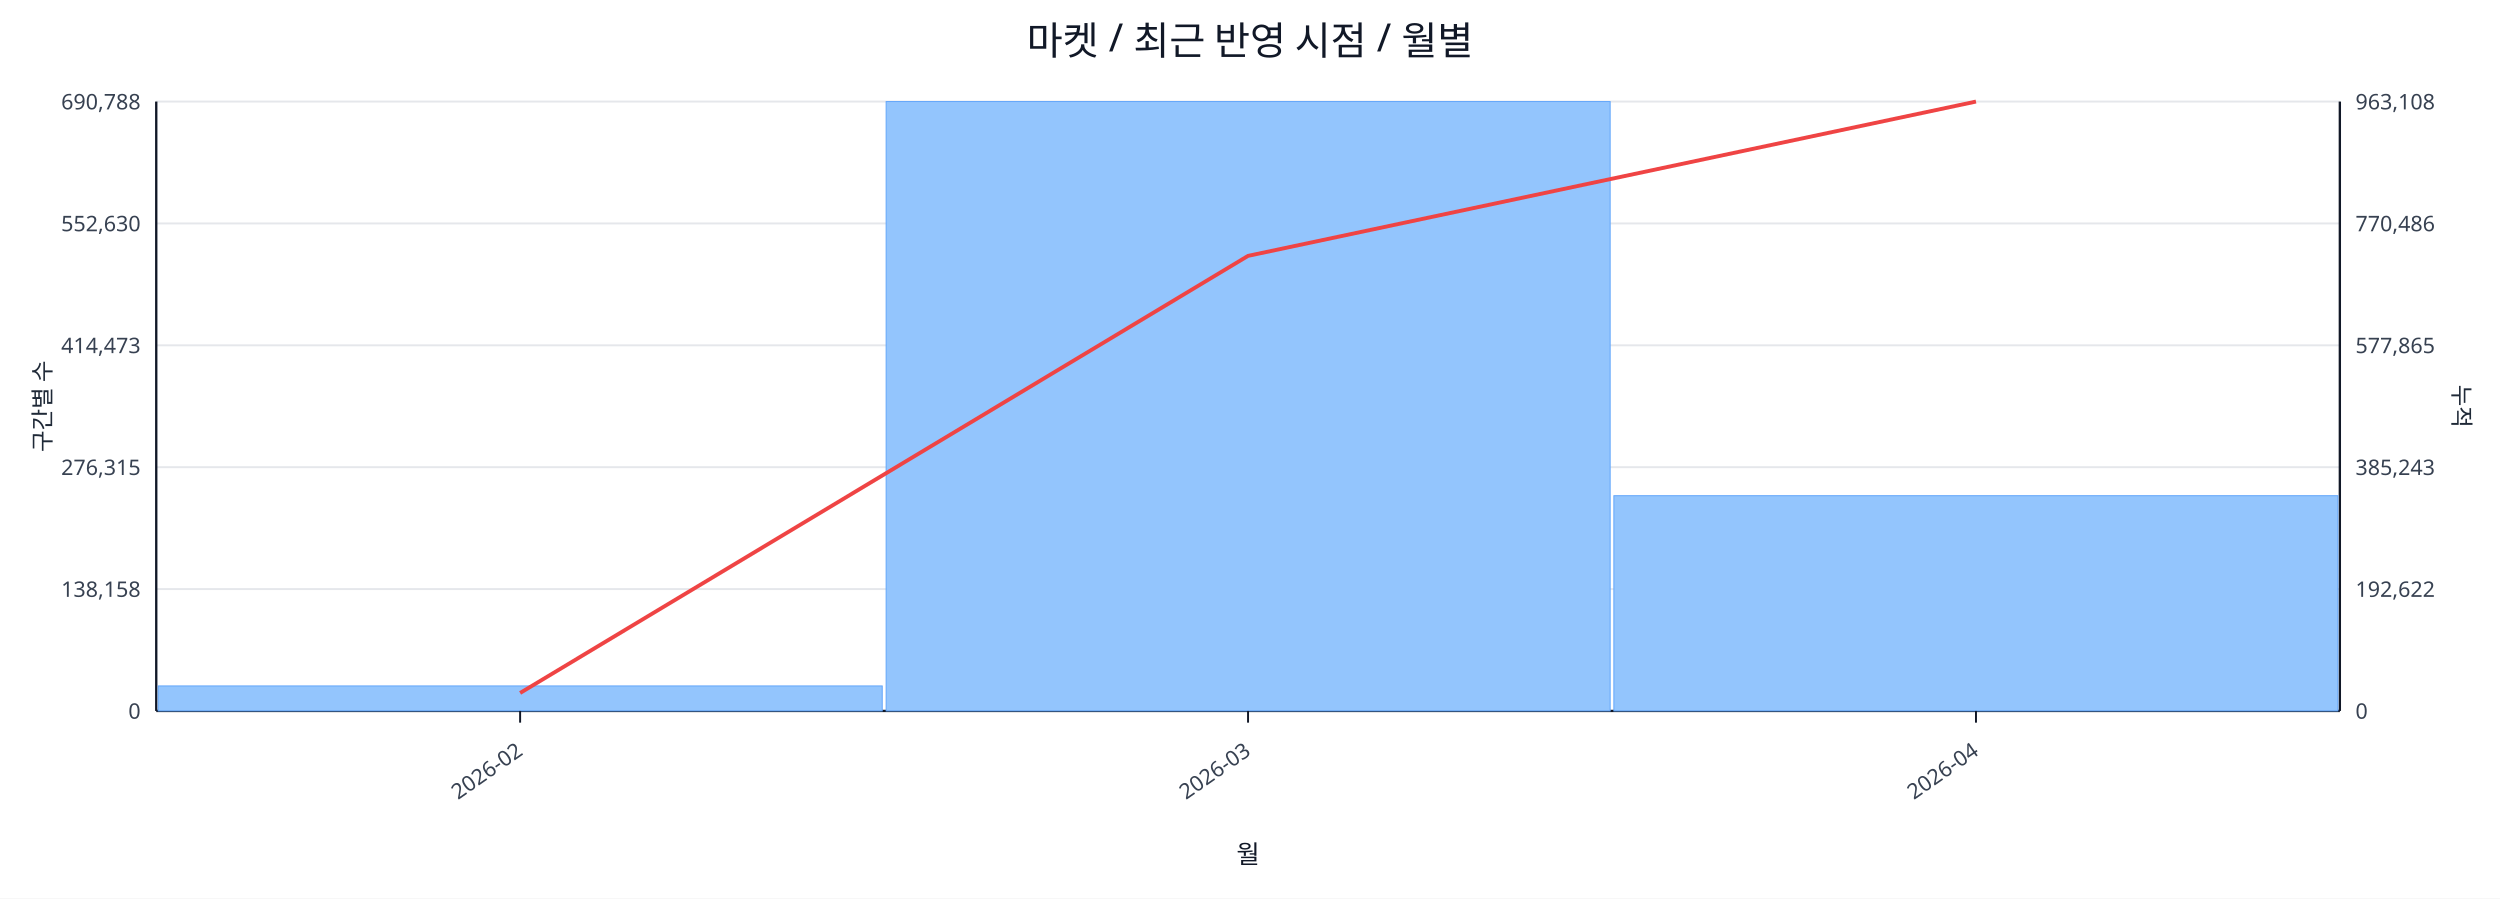
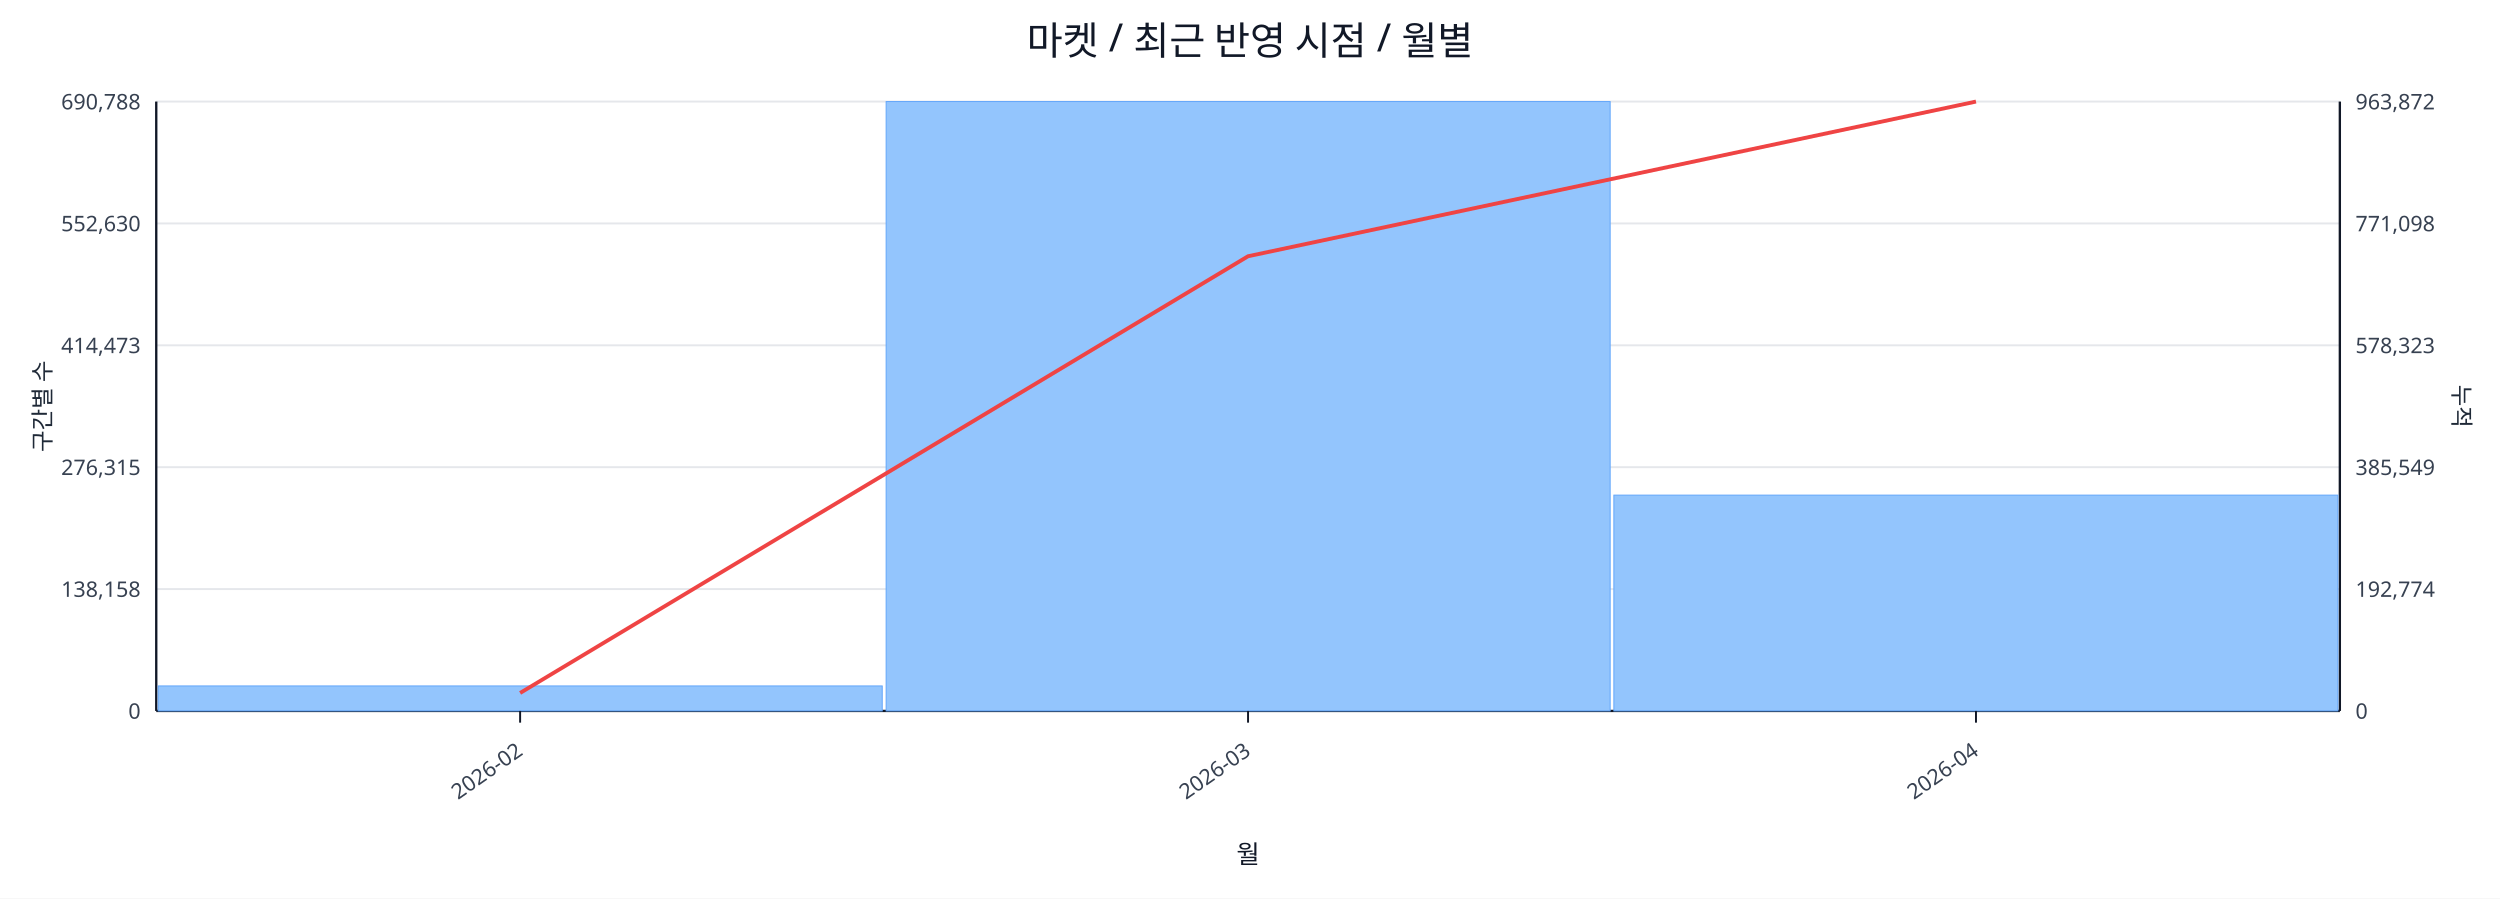
<svg xmlns="http://www.w3.org/2000/svg" width="1280" height="460" viewBox="0 0 1280 460">
  <rect x="0" y="0" width="100%" height="100%" fill="#ffffff" />
  <text x="640.0" y="28" font-size="20" text-anchor="middle" font-family="sans-serif" fill="#111827">마켓 / 최근 반영 시점 / 월별</text>
  <line x1="80.0" y1="52.0" x2="1198.0" y2="52.0" stroke="#e5e7eb" stroke-width="1" />
  <text x="72.0" y="56.0" font-size="11" text-anchor="end" font-family="sans-serif" fill="#374151">690,788</text>
-   <text x="1206.0" y="56.0" font-size="11" text-anchor="start" font-family="sans-serif" fill="#374151">963,108</text>
+   <text x="1206.0" y="56.0" font-size="11" text-anchor="start" font-family="sans-serif" fill="#374151">963,872</text>
  <line x1="80.0" y1="114.4" x2="1198.0" y2="114.4" stroke="#e5e7eb" stroke-width="1" />
  <text x="72.0" y="118.4" font-size="11" text-anchor="end" font-family="sans-serif" fill="#374151">552,630</text>
-   <text x="1206.0" y="118.4" font-size="11" text-anchor="start" font-family="sans-serif" fill="#374151">770,486</text>
+   <text x="1206.0" y="118.4" font-size="11" text-anchor="start" font-family="sans-serif" fill="#374151">771,098</text>
  <line x1="80.0" y1="176.8" x2="1198.0" y2="176.8" stroke="#e5e7eb" stroke-width="1" />
  <text x="72.0" y="180.8" font-size="11" text-anchor="end" font-family="sans-serif" fill="#374151">414,473</text>
-   <text x="1206.0" y="180.8" font-size="11" text-anchor="start" font-family="sans-serif" fill="#374151">577,865</text>
+   <text x="1206.0" y="180.8" font-size="11" text-anchor="start" font-family="sans-serif" fill="#374151">578,323</text>
  <line x1="80.0" y1="239.2" x2="1198.0" y2="239.2" stroke="#e5e7eb" stroke-width="1" />
  <text x="72.0" y="243.2" font-size="11" text-anchor="end" font-family="sans-serif" fill="#374151">276,315</text>
-   <text x="1206.0" y="243.2" font-size="11" text-anchor="start" font-family="sans-serif" fill="#374151">385,243</text>
+   <text x="1206.0" y="243.2" font-size="11" text-anchor="start" font-family="sans-serif" fill="#374151">385,549</text>
  <line x1="80.0" y1="301.6" x2="1198.0" y2="301.6" stroke="#e5e7eb" stroke-width="1" />
  <text x="72.0" y="305.6" font-size="11" text-anchor="end" font-family="sans-serif" fill="#374151">138,158</text>
-   <text x="1206.0" y="305.6" font-size="11" text-anchor="start" font-family="sans-serif" fill="#374151">192,622</text>
+   <text x="1206.0" y="305.6" font-size="11" text-anchor="start" font-family="sans-serif" fill="#374151">192,774</text>
  <line x1="80.0" y1="364.0" x2="1198.0" y2="364.0" stroke="#e5e7eb" stroke-width="1" />
  <text x="72.0" y="368.0" font-size="11" text-anchor="end" font-family="sans-serif" fill="#374151">0</text>
  <text x="1206.0" y="368.0" font-size="11" text-anchor="start" font-family="sans-serif" fill="#374151">0</text>
  <line x1="80.0" y1="364.0" x2="1198.0" y2="364.0" stroke="#111827" stroke-width="1.2" />
  <line x1="80.0" y1="52.0" x2="80.0" y2="364.0" stroke="#111827" stroke-width="1.2" />
  <line x1="1198.0" y1="52.0" x2="1198.0" y2="364.0" stroke="#111827" stroke-width="1.2" />
  <rect x="81.0" y="351.2" width="370.7" height="12.8" fill="#93c5fd" stroke="#60a5fa" stroke-width="0.5" />
  <rect x="453.7" y="52.0" width="370.7" height="312.0" fill="#93c5fd" stroke="#60a5fa" stroke-width="0.5" />
-   <rect x="826.3" y="253.8" width="370.7" height="110.2" fill="#93c5fd" stroke="#60a5fa" stroke-width="0.5" />
-   <polyline fill="none" stroke="#ef4444" stroke-width="2" points="266.3,354.8 639.0,131.0 1011.7,52.0" />
+   <rect x="826.3" y="253.5" width="370.7" height="110.5" fill="#93c5fd" stroke="#60a5fa" stroke-width="0.5" />
+   <polyline fill="none" stroke="#ef4444" stroke-width="2" points="266.3,354.8 639.0,131.2 1011.7,52.0" />
  <line x1="266.3" y1="364.0" x2="266.3" y2="370.0" stroke="#111827" stroke-width="1" />
  <text x="268.3" y="386.0" font-size="11" text-anchor="end" transform="rotate(-35 268.3 386.0)" font-family="sans-serif" fill="#374151">2026-02</text>
  <line x1="639.0" y1="364.0" x2="639.0" y2="370.0" stroke="#111827" stroke-width="1" />
  <text x="641.0" y="386.0" font-size="11" text-anchor="end" transform="rotate(-35 641.0 386.0)" font-family="sans-serif" fill="#374151">2026-03</text>
  <line x1="1011.7" y1="364.0" x2="1011.7" y2="370.0" stroke="#111827" stroke-width="1" />
  <text x="1013.7" y="386.0" font-size="11" text-anchor="end" transform="rotate(-35 1013.7 386.0)" font-family="sans-serif" fill="#374151">2026-04</text>
  <text x="26" y="208.0" font-size="12" transform="rotate(-90 26 208.0)" text-anchor="middle" font-family="sans-serif" fill="#1f2937">구간별 수</text>
  <text x="1256.0" y="208.0" font-size="12" transform="rotate(90 1256.0 208.0)" text-anchor="middle" font-family="sans-serif" fill="#1f2937">누적</text>
  <text x="639.0" y="442.0" font-size="13" text-anchor="middle" font-family="sans-serif" fill="#111827">월</text>
</svg>
